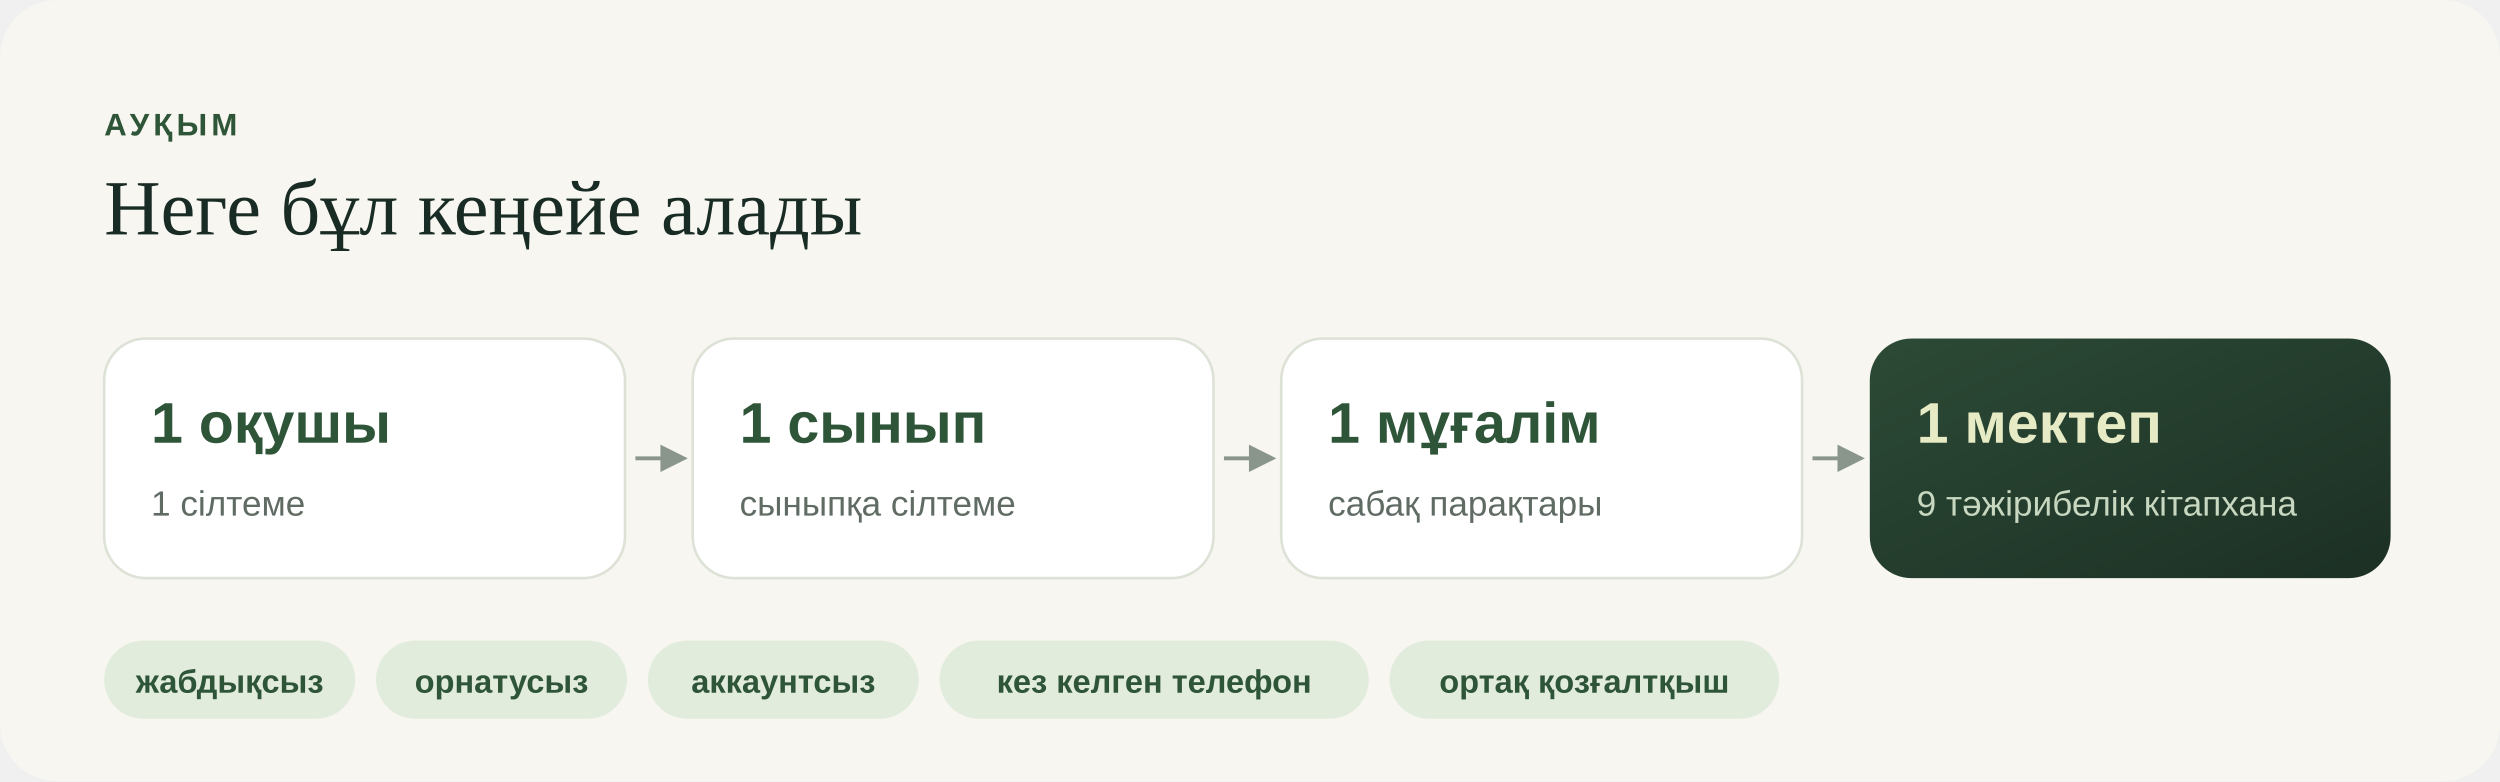
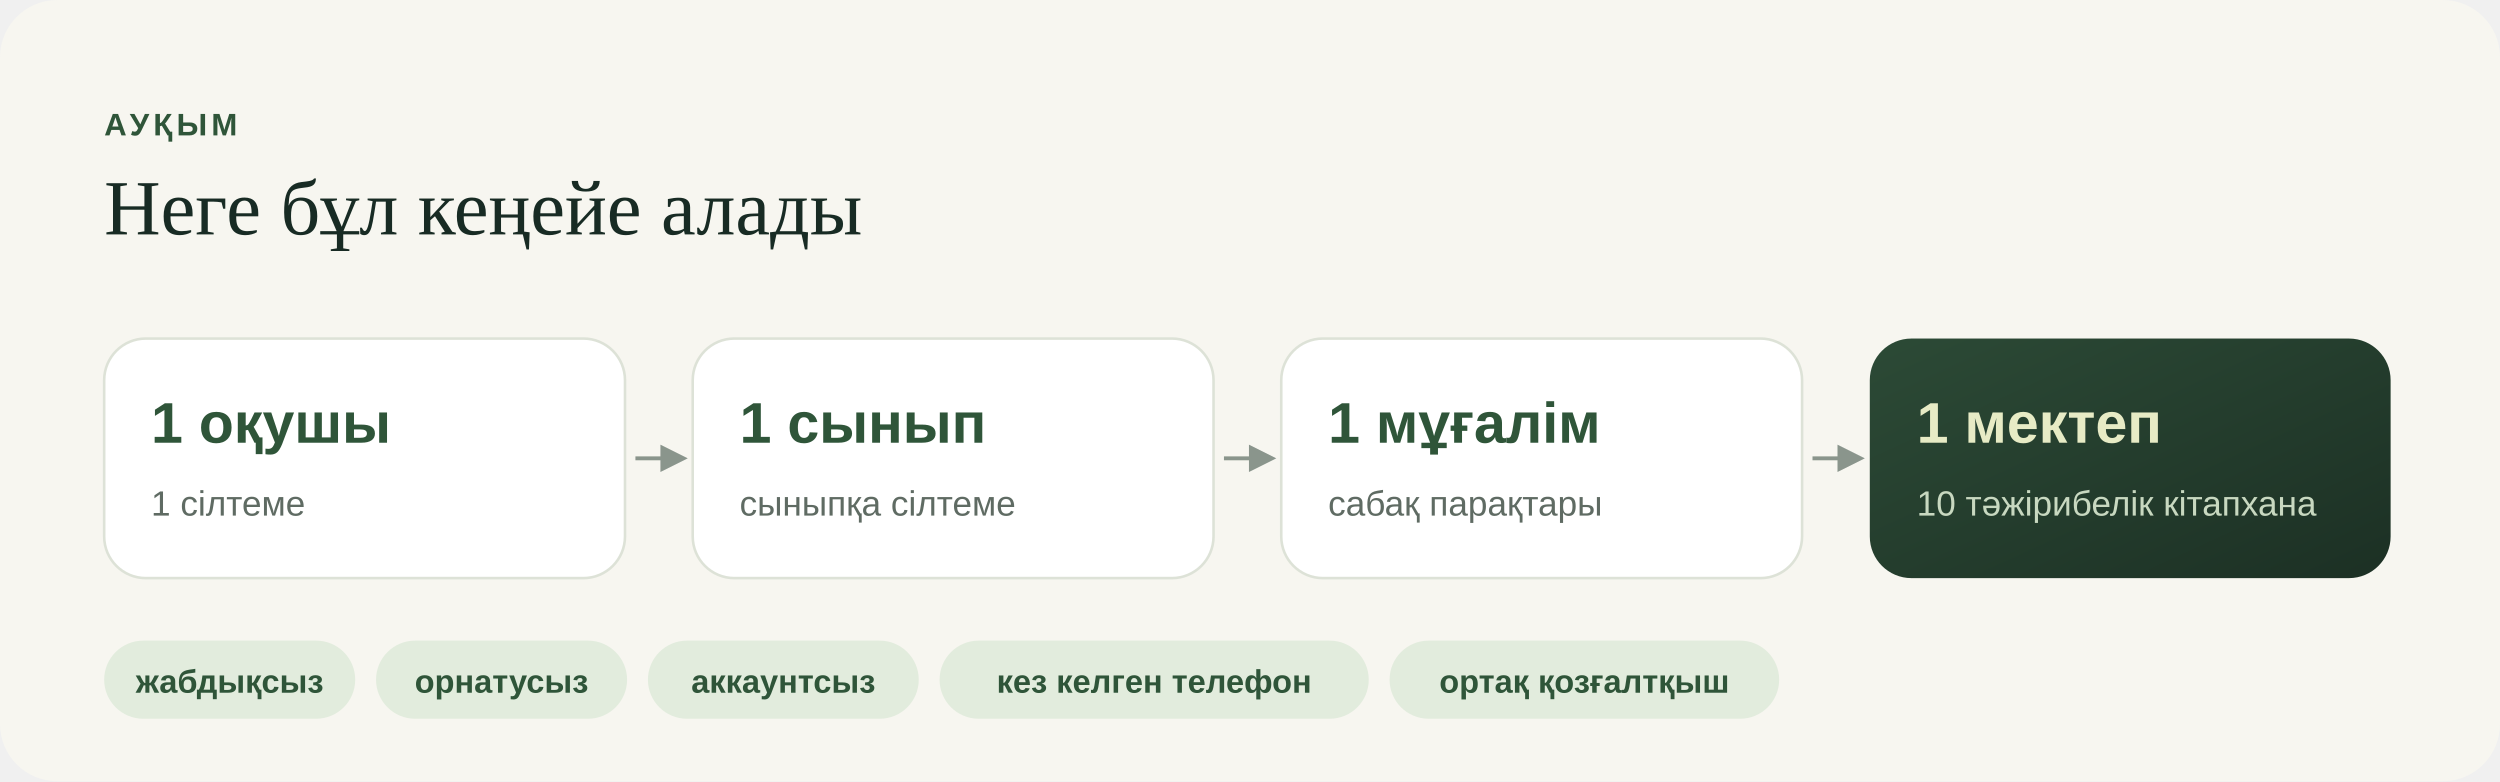
<svg xmlns="http://www.w3.org/2000/svg" width="960" height="300" viewBox="0 0 960 300" role="img" aria-label="Ауқым">
  <defs>
    <linearGradient id="dk" x1="0" y1="0" x2="1" y2="1">
      <stop offset="0" stop-color="#2C4A36" />
      <stop offset="1" stop-color="#1C3024" />
    </linearGradient>
    <linearGradient id="mk" x1="0" y1="0" x2="1" y2="1">
      <stop offset="0" stop-color="#5A8A63" />
      <stop offset="1" stop-color="#2F5539" />
    </linearGradient>
    <pattern id="grid" width="24" height="24" patternUnits="userSpaceOnUse">
      <path d="M24 0H0V24" fill="none" stroke="#FFFFFF" stroke-opacity=".06" />
    </pattern>
    <marker id="ar" viewBox="0 0 10 10" refX="8" refY="5" markerWidth="7" markerHeight="7" orient="auto">
      <path d="M0 0L10 5L0 10z" fill="#8A958C" />
    </marker>
  </defs>
  <rect width="960" height="300" rx="22" fill="#F7F6F0" />
  <text x="40" y="52" font-size="12" fill="#2F5539" font-weight="700" font-family="'Segoe UI', Manrope, 'Helvetica Neue', Arial, sans-serif" letter-spacing="1.6">АУҚЫМ</text>
  <text x="40" y="90" font-size="30" fill="#182B24" font-weight="400" font-family="Georgia, 'Times New Roman', serif">Неге бұл кеңейе алады</text>
  <rect x="40" y="130" width="200" height="92" rx="16" fill="#FFFFFF" stroke="#DDE2D7" />
  <text x="58" y="170" font-size="22" fill="#2F5539" font-weight="700" font-family="'Segoe UI', Manrope, 'Helvetica Neue', Arial, sans-serif">1 оқушы</text>
  <text x="58" y="198" font-size="13.5" fill="#5F6B63" font-weight="400" font-family="'Segoe UI', Manrope, 'Helvetica Neue', Arial, sans-serif">1 сілтеме</text>
  <path d="M244 176H262" stroke="#8A958C" stroke-width="1.5" marker-end="url(#ar)" />
  <rect x="266" y="130" width="200" height="92" rx="16" fill="#FFFFFF" stroke="#DDE2D7" />
  <text x="284" y="170" font-size="22" fill="#2F5539" font-weight="700" font-family="'Segoe UI', Manrope, 'Helvetica Neue', Arial, sans-serif">1 сынып</text>
  <text x="284" y="198" font-size="13.5" fill="#5F6B63" font-weight="400" font-family="'Segoe UI', Manrope, 'Helvetica Neue', Arial, sans-serif">сыныпқа сілтеме</text>
  <path d="M470 176H488" stroke="#8A958C" stroke-width="1.5" marker-end="url(#ar)" />
  <rect x="492" y="130" width="200" height="92" rx="16" fill="#FFFFFF" stroke="#DDE2D7" />
  <text x="510" y="170" font-size="22" fill="#2F5539" font-weight="700" font-family="'Segoe UI', Manrope, 'Helvetica Neue', Arial, sans-serif">1 мұғалім</text>
  <text x="510" y="198" font-size="13.5" fill="#5F6B63" font-weight="400" font-family="'Segoe UI', Manrope, 'Helvetica Neue', Arial, sans-serif">сабақ парақтары</text>
  <path d="M696 176H714" stroke="#8A958C" stroke-width="1.5" marker-end="url(#ar)" />
  <rect x="718" y="130" width="200" height="92" rx="16" fill="url(#dk)" stroke="none" />
  <text x="736" y="170" font-size="22" fill="#E7EBC5" font-weight="700" font-family="'Segoe UI', Manrope, 'Helvetica Neue', Arial, sans-serif">1 мектеп</text>
-   <text x="736" y="198" font-size="13.5" fill="#C8D8C0" font-weight="400" font-family="'Segoe UI', Manrope, 'Helvetica Neue', Arial, sans-serif">9 тәжірибелік кітапхана</text>
+   <text x="736" y="198" font-size="13.5" fill="#C8D8C0" font-weight="400" font-family="'Segoe UI', Manrope, 'Helvetica Neue', Arial, sans-serif">10 тәжірибелік кітапхана</text>
  <rect x="40" y="246" width="96.4" height="30" rx="15" fill="#E2ECDD" />
  <text x="88.2" y="266" font-size="12.5" fill="#2F5539" font-weight="600" font-family="'Segoe UI', Manrope, 'Helvetica Neue', Arial, sans-serif" text-anchor="middle">жабдықсыз</text>
  <rect x="144.4" y="246" width="96.4" height="30" rx="15" fill="#E2ECDD" />
  <text x="192.6" y="266" font-size="12.5" fill="#2F5539" font-weight="600" font-family="'Segoe UI', Manrope, 'Helvetica Neue', Arial, sans-serif" text-anchor="middle">орнатусыз</text>
  <rect x="248.8" y="246" width="104" height="30" rx="15" fill="#E2ECDD" />
  <text x="300.8" y="266" font-size="12.5" fill="#2F5539" font-weight="600" font-family="'Segoe UI', Manrope, 'Helvetica Neue', Arial, sans-serif" text-anchor="middle">аккаунтсыз</text>
  <rect x="360.8" y="246" width="164.8" height="30" rx="15" fill="#E2ECDD" />
  <text x="443.2" y="266" font-size="12.5" fill="#2F5539" font-weight="600" font-family="'Segoe UI', Manrope, 'Helvetica Neue', Arial, sans-serif" text-anchor="middle">кез келген телефон</text>
  <rect x="533.6" y="246" width="149.6" height="30" rx="15" fill="#E2ECDD" />
  <text x="608.4" y="266" font-size="12.5" fill="#2F5539" font-weight="600" font-family="'Segoe UI', Manrope, 'Helvetica Neue', Arial, sans-serif" text-anchor="middle">ортақ қозғалтқыш</text>
</svg>
